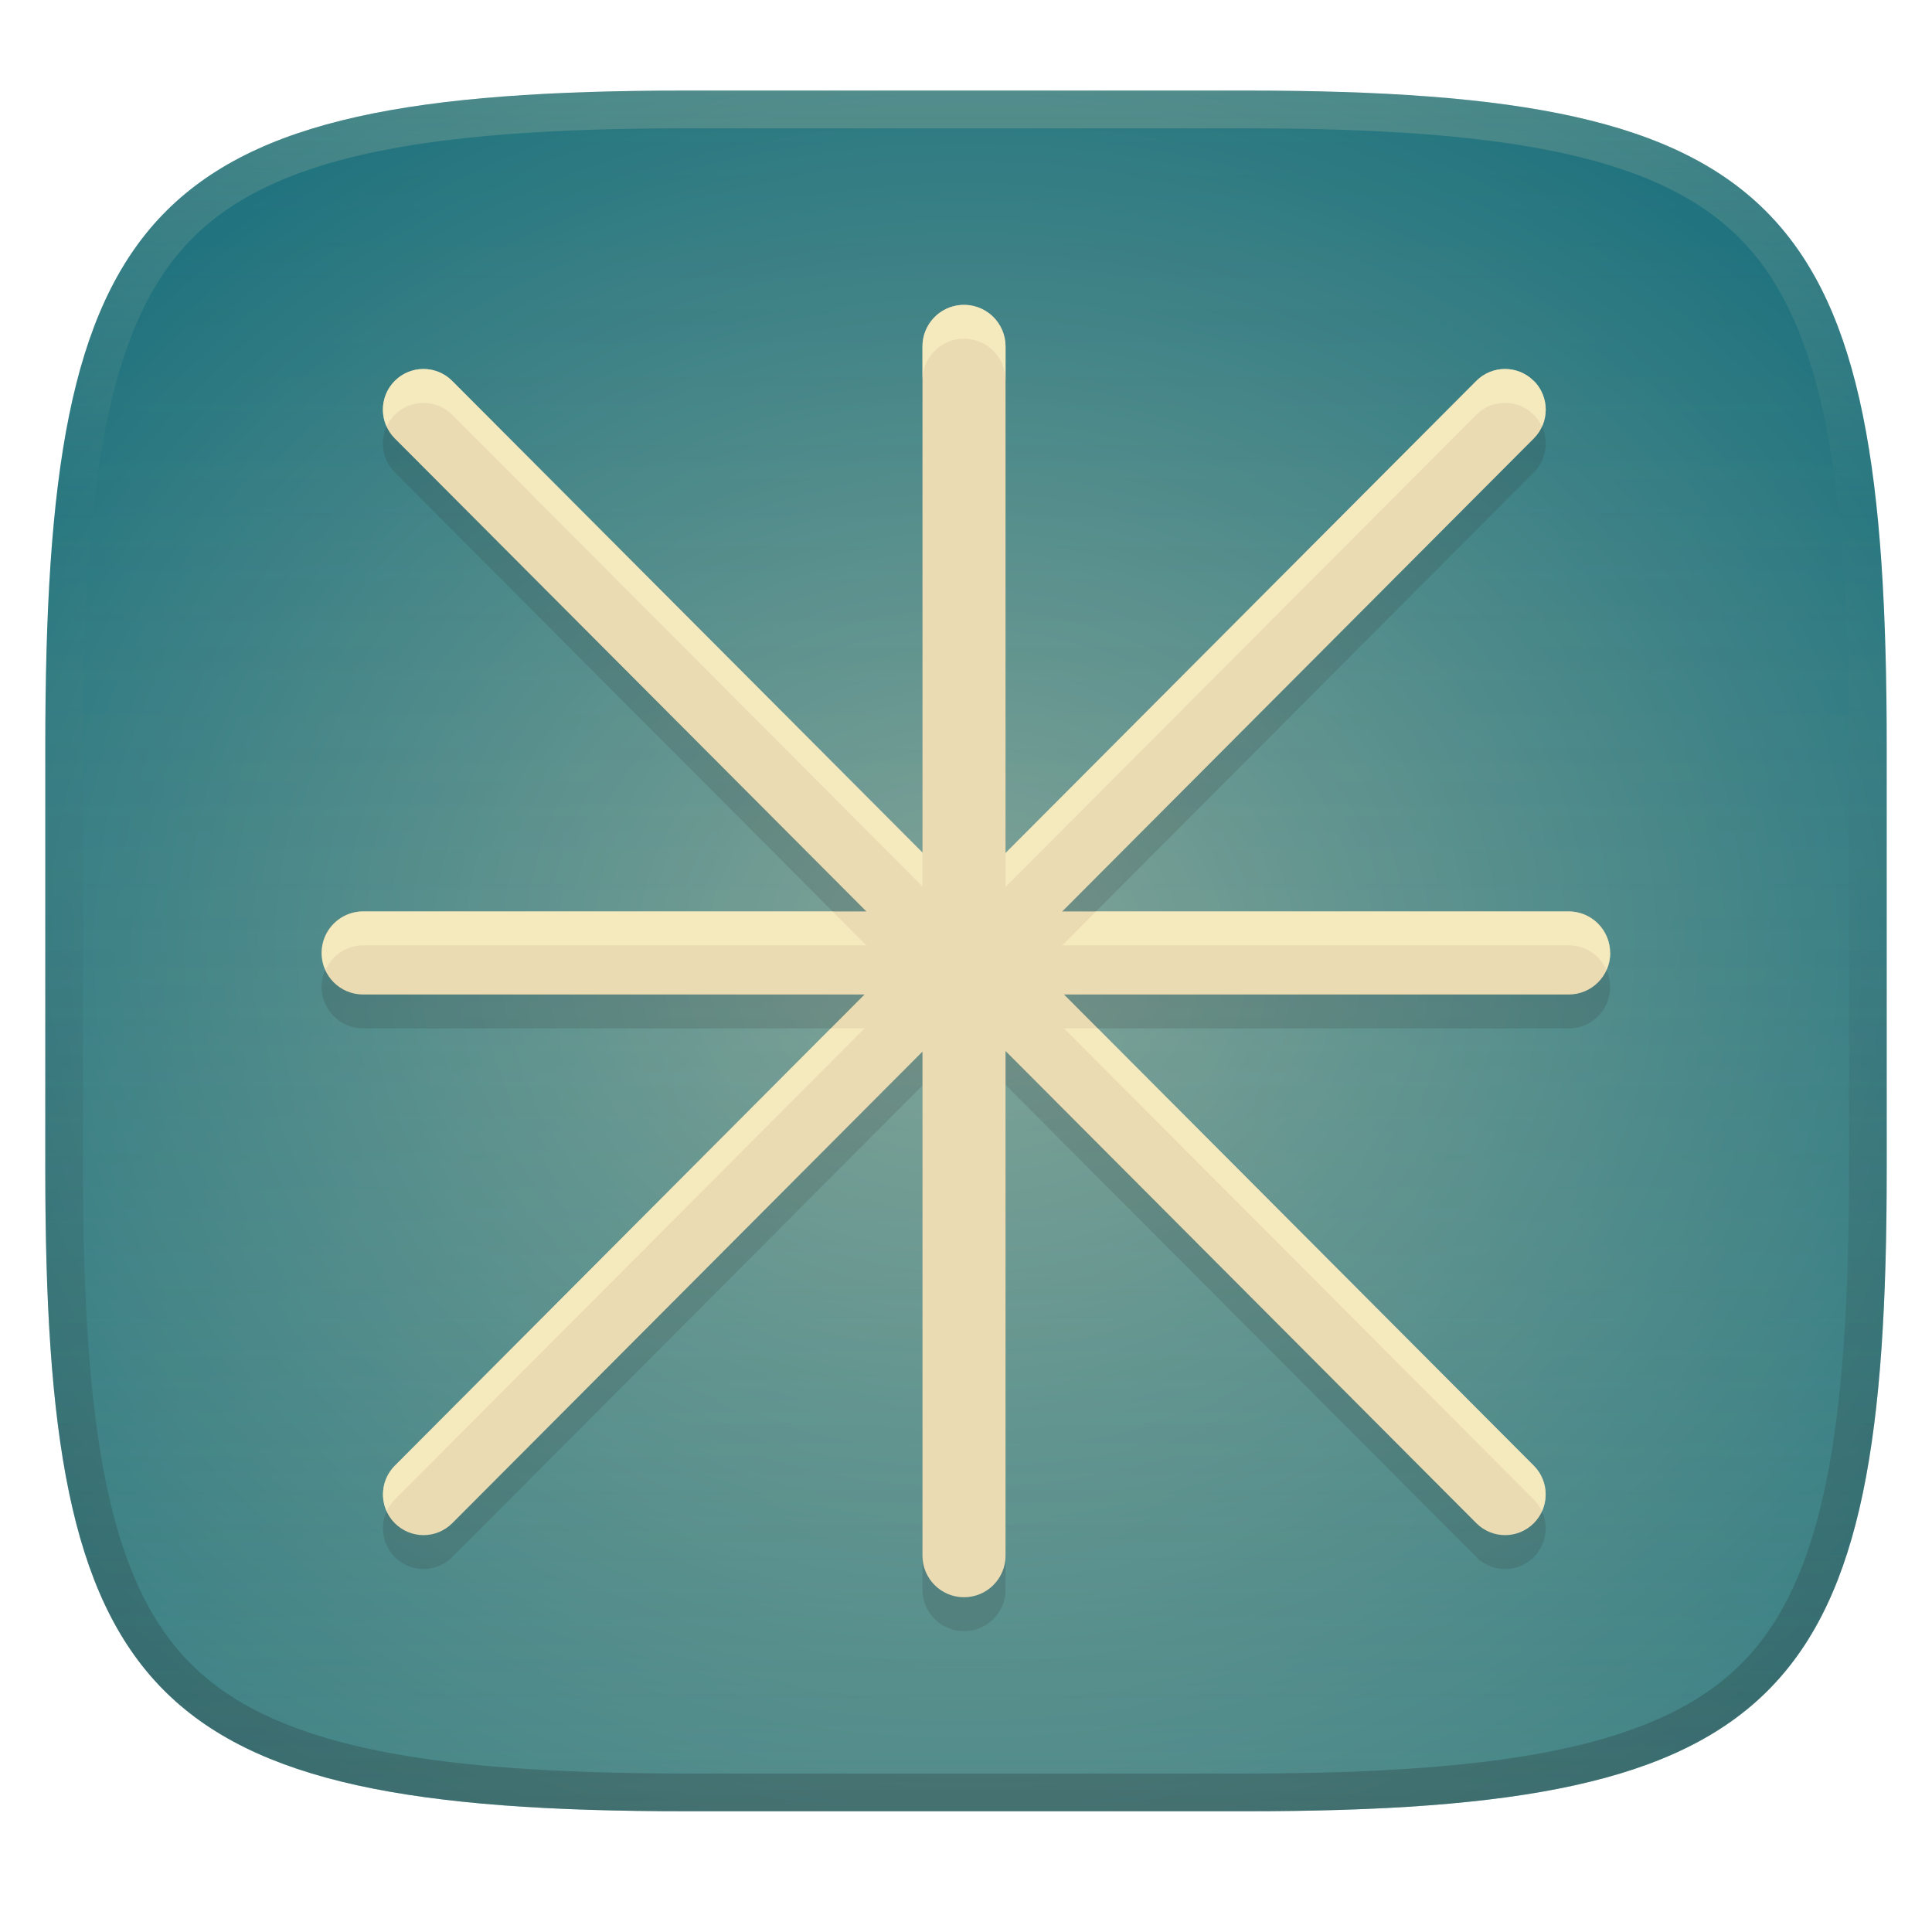
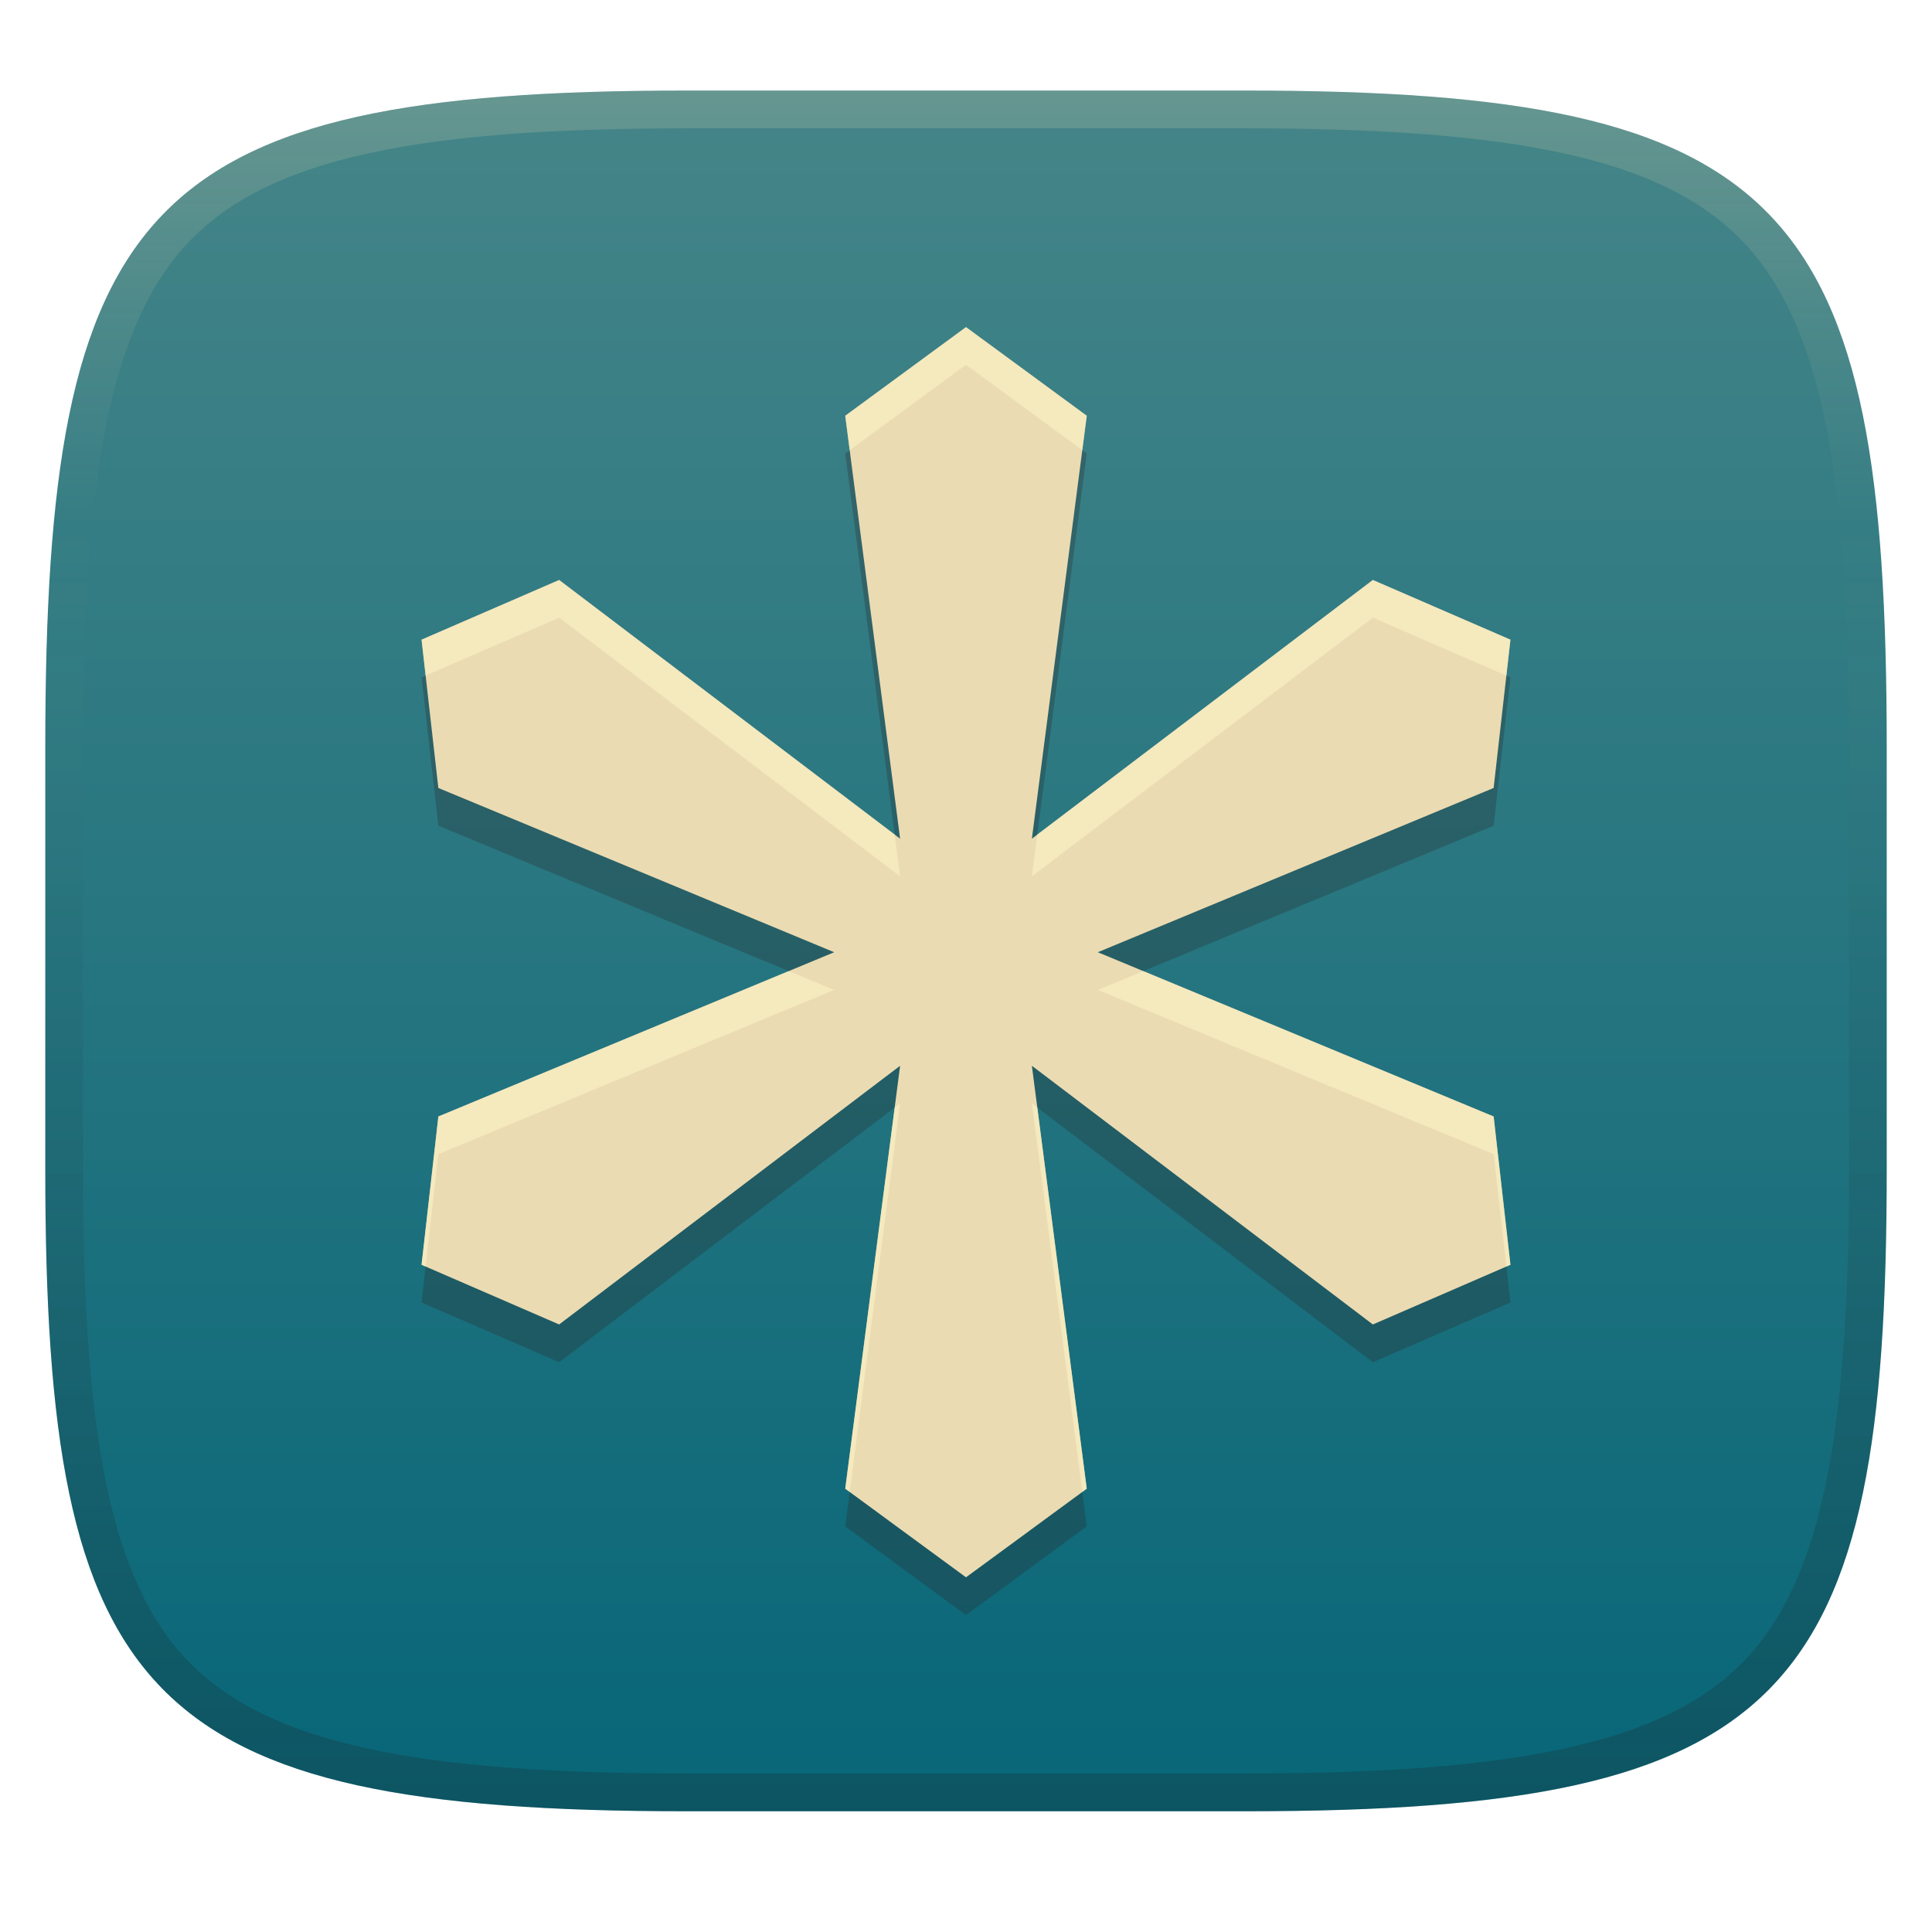
<svg xmlns="http://www.w3.org/2000/svg" width="256" height="256" version="1.1">
  <defs>
    <linearGradient id="linearGradient10" x1="128" x2="128" y1="12" y2="240" gradientUnits="userSpaceOnUse">
      <stop stop-color="#ebdbb2" stop-opacity=".2" offset="0" />
      <stop stop-color="#ebdbb2" stop-opacity="0" offset=".249" />
      <stop stop-color="#1d2021" stop-opacity=".05" offset=".505" />
      <stop stop-color="#1d2021" stop-opacity=".15" offset=".753" />
      <stop stop-color="#1d2021" stop-opacity=".25" offset="1" />
    </linearGradient>
-     <radialGradient id="radialGradient8" cx="128" cy="126" r="122" gradientTransform="matrix(1.5505 0 0 1.3336 -70.469 -42.04)" gradientUnits="userSpaceOnUse">
-       <stop stop-color="#83a598" offset="0" />
+     <linearGradient id="linearGradient15" x1="128" x2="128" y1="12" y2="240" gradientUnits="userSpaceOnUse">
+       <stop stop-color="#458588" offset="0" />
      <stop stop-color="#076678" offset="1" />
-     </radialGradient>
-     <linearGradient id="linearGradient8" x1="112.84" x2="112.84" y1="12" y2="240" gradientUnits="userSpaceOnUse">
-       <stop stop-color="#076678" stop-opacity="0" offset="0" />
-       <stop stop-color="#ebdbb2" offset="1" />
    </linearGradient>
  </defs>
-   <path d="m165 12c72 0 85 15 85 87v56c0 70-13 85-85 85h-74c-72 0-85-15-85-85v-56c0-72 13-87 85-87z" fill="url(#radialGradient8)" style="isolation:isolate" />
-   <path d="m165 12c72 0 85 15 85 87v56c0 70-13 85-85 85h-74c-72 0-85-15-85-85v-56c0-72 13-87 85-87z" fill="url(#linearGradient8)" opacity=".2" style="isolation:isolate" />
-   <path d="m127.36 44.899a5.505 5.505 0 0 0-5.129 5.492v67.072l-62.32-62.504c-2.1-2.1-5.5-2.1-7.6 0a5.4 5.4 0 0 0 0 7.631l62.486 62.67h-66.686a5.505 5.505 0 0 0 0 11.01h66.447l-62.238 62.43a5.4 5.4 0 0 0 0 7.631 5.37 5.37 0 0 0 7.6 0l62.311-62.494v66.793a5.505 5.505 0 0 0 11.01 0v-66.873l62.391 62.574 0.01 0.01a5.37 5.37 0 0 0 7.59-0.01 5.4 5.4 0 0 0 0-7.631l-62.248-62.43h66.879a5.5 5.5 0 0 0 5.5-5.5l-0.012-0.01a5.5 5.5 0 0 0-5.51-5.5h-67.086l62.486-62.67a5.4 5.4 0 0 0 0-7.631h-0.019c-2.1-2.1-5.5-2.1-7.6 0l-62.381 62.57v-67.139a5.505 5.505 0 0 0-5.881-5.492z" fill="#282828" opacity=".15" />
-   <path d="m127.36 40.406a5.505 5.505 0 0 0-5.129 5.492v67.072l-62.32-62.504c-2.1-2.1-5.5-2.1-7.6 0a5.4 5.4 0 0 0 0 7.631l62.486 62.67h-66.686a5.505 5.505 0 0 0 0 11.01h66.447l-62.238 62.43a5.4 5.4 0 0 0 0 7.631 5.37 5.37 0 0 0 7.6 0l62.311-62.494v66.793a5.505 5.505 0 0 0 11.01 0v-66.873l62.391 62.574 0.01 0.01a5.37 5.37 0 0 0 7.59-0.01 5.4 5.4 0 0 0 0-7.631l-62.248-62.43h66.879a5.5 5.5 0 0 0 5.5-5.5l-0.012-0.01a5.5 5.5 0 0 0-5.51-5.5h-67.086l62.486-62.67a5.4 5.4 0 0 0 0-7.631h-0.019c-2.1-2.1-5.5-2.1-7.6 0l-62.381 62.57v-67.139a5.505 5.505 0 0 0-5.881-5.492z" fill="#ebdbb2" />
-   <path d="m127.36 40.406a5.505 5.505 0 0 0-5.129 5.492v4.492a5.505 5.505 0 0 1 5.129-5.492 5.505 5.505 0 0 1 5.881 5.492v-4.492a5.505 5.505 0 0 0-5.881-5.492zm-71.248 8.486c-1.375 0-2.751 0.524-3.801 1.574a5.4 5.4 0 0 0-1.078 6.062 5.4 5.4 0 0 1 1.078-1.57c2.1-2.1 5.5-2.1 7.6 0l62.32 62.504v-4.492l-62.32-62.504c-1.05-1.05-2.424-1.574-3.799-1.574zm143.31 0c-1.375 0-2.751 0.524-3.801 1.574l-62.381 62.57v4.492l62.381-62.57c2.1-2.1 5.5-2.1 7.6 0h0.019a5.4 5.4 0 0 1 1.078 1.57 5.4 5.4 0 0 0-1.078-6.062h-0.019c-1.05-1.05-2.424-1.574-3.799-1.574zm-151.31 71.875a5.505 5.505 0 0 0-4.977 7.752 5.505 5.505 0 0 1 4.977-3.26h66.686l-4.479-4.492zm97.121 0-4.479 4.492h67.086a5.5 5.5 0 0 1 5.029 3.272 5.5 5.5 0 0 0 0.492-2.254l-0.012-0.01a5.5 5.5 0 0 0-5.51-5.5zm-35.152 15.502-57.76 57.938a5.4 5.4 0 0 0-1.078 6.062 5.4 5.4 0 0 1 1.078-1.57l62.238-62.43zm30.902 0 62.248 62.43a5.4 5.4 0 0 1 1.08 1.57 5.4 5.4 0 0 0-1.08-6.062l-57.77-57.938z" fill="#fbf1c7" opacity=".6" />
+   <path d="m165 12c72 0 85 15 85 87v56c0 70-13 85-85 85h-74c-72 0-85-15-85-85v-56c0-72 13-87 85-87z" fill="url(#linearGradient15)" style="isolation:isolate" />
+   <path d="m144 202.26-16.001 11.745-16.001-11.745 7.271-56.04-45.181 34.278-18.23-7.908 2.226-19.649 52.45-21.765-52.45-21.765-2.226-19.649 18.23-7.907 45.181 34.278-7.271-56.04 16.001-11.745 16.001 11.745-7.271 56.04 45.181-34.278 18.23 7.907-2.226 19.649-52.451 21.765 52.451 21.765 2.226 19.649-18.23 7.908-45.181-34.278z" fill="#282828" opacity=".3" stroke-width=".891" />
+   <path d="m144 197.26-16.001 11.745-16.001-11.745 7.271-56.04-45.181 34.278-18.23-7.908 2.226-19.649 52.45-21.765-52.45-21.765-2.226-19.649 18.23-7.907 45.181 34.278-7.271-56.04 16.001-11.745 16.001 11.745-7.271 56.04 45.181-34.278 18.23 7.907-2.226 19.649-52.451 21.765 52.451 21.765 2.226 19.649-18.23 7.908-45.181-34.278z" fill="#ebdbb2" stroke-width=".891" />
+   <path d="m128 43.343-16 11.744 0.592 4.564 15.408-11.309 15.408 11.309 0.592-4.564zm-53.91 33.506-18.23 7.908 0.541 4.766 17.689-7.674 45.18 34.279-0.719-5.545zm107.82 0-44.461 33.734-0.719 5.545 45.18-34.279 17.689 7.674 0.541-4.766zm-77.398 51.822-46.426 19.266-2.227 19.648 0.541 0.234 1.685-14.883 52.449-21.766zm46.977 0-6.023 2.5 52.449 21.766 1.686 14.883 0.541-0.234-2.227-19.648zm-32.219 17.543-0.719 0.545-6.551 50.496 0.592 0.436zm17.461 0 6.678 51.477 0.592-0.436-6.551-50.496z" fill="#fbf1c7" opacity=".6" stroke-width=".891" />
  <path d="m91 12c-72 0-85 15-85 87v56c0 70 13 85 85 85h74c72 0 85-15 85-85v-56c0-72-13-87-85-87zm0 5h74c35.653 0 55.307 3.945 65.895 14.965 10.588 11.02 14.105 31.336 14.105 67.035v56c0 34.69-3.494 54.457-14.07 65.25-10.577 10.793-30.277 14.75-65.93 14.75h-74c-35.653 0-55.353-3.957-65.93-14.75-10.577-10.793-14.07-30.56-14.07-65.25v-56c0-35.699 3.518-56.015 14.105-67.035 10.588-11.02 30.242-14.965 65.895-14.965z" fill="url(#linearGradient10)" style="isolation:isolate" />
</svg>
